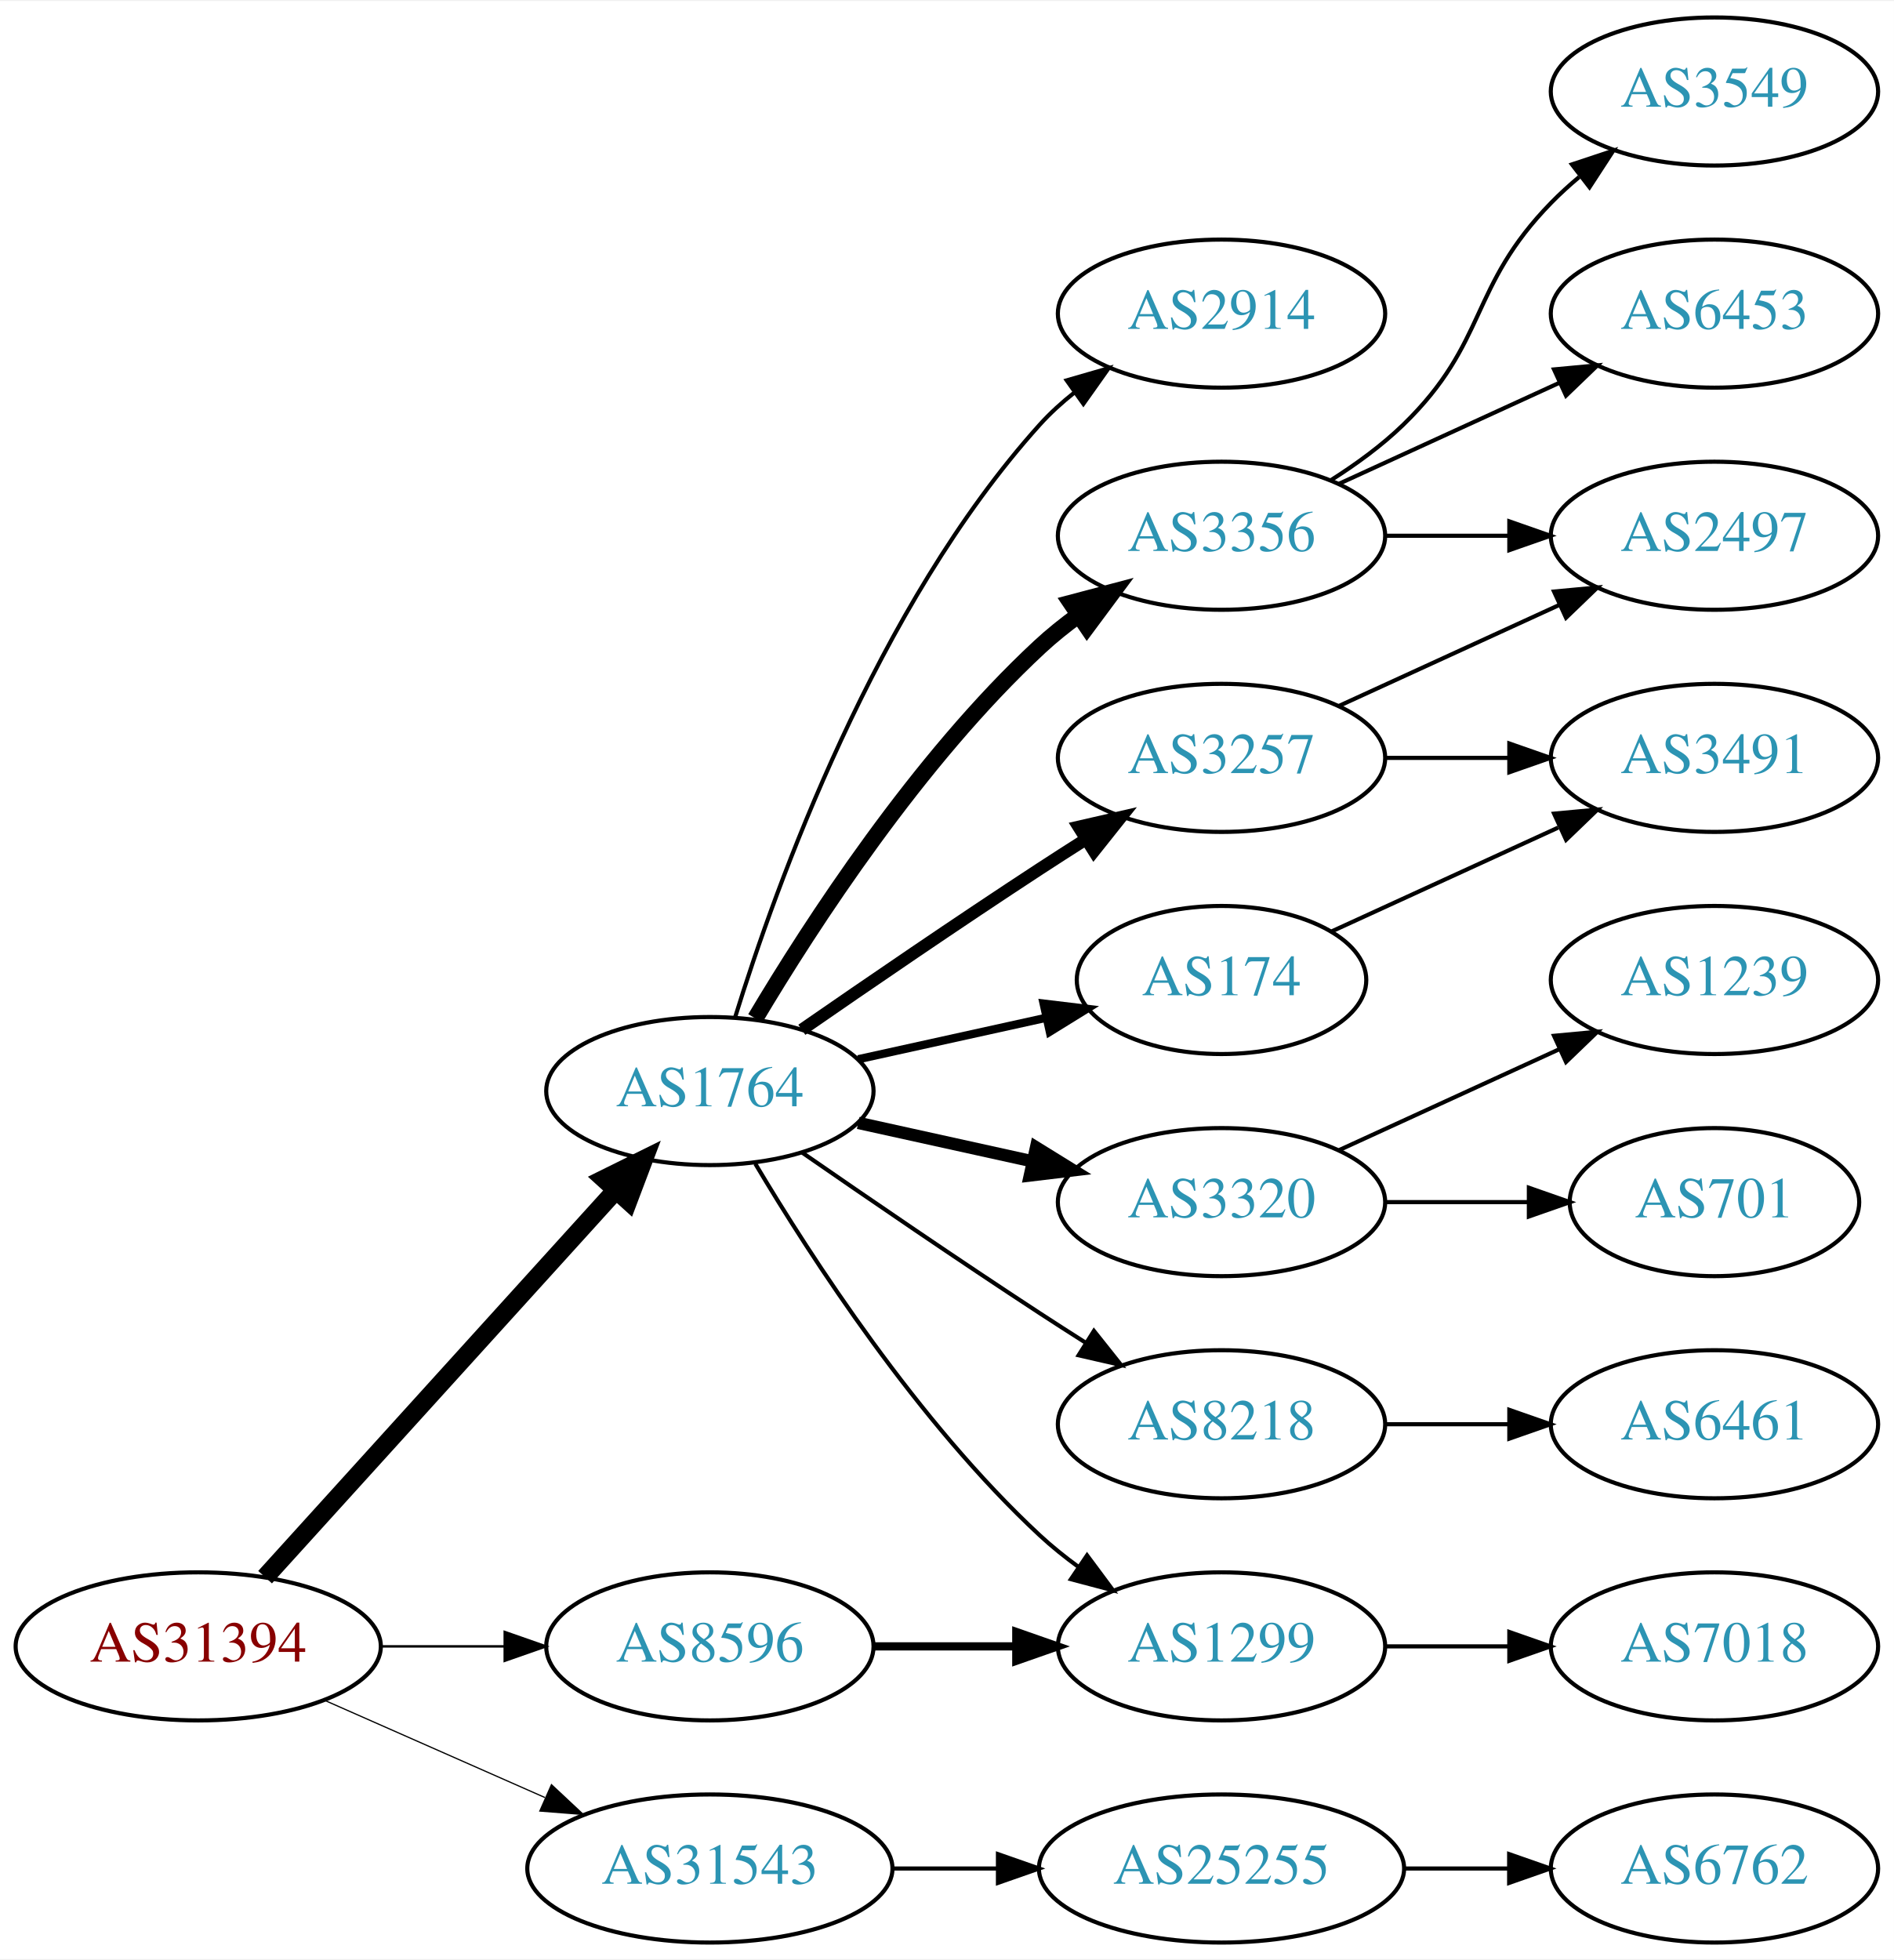
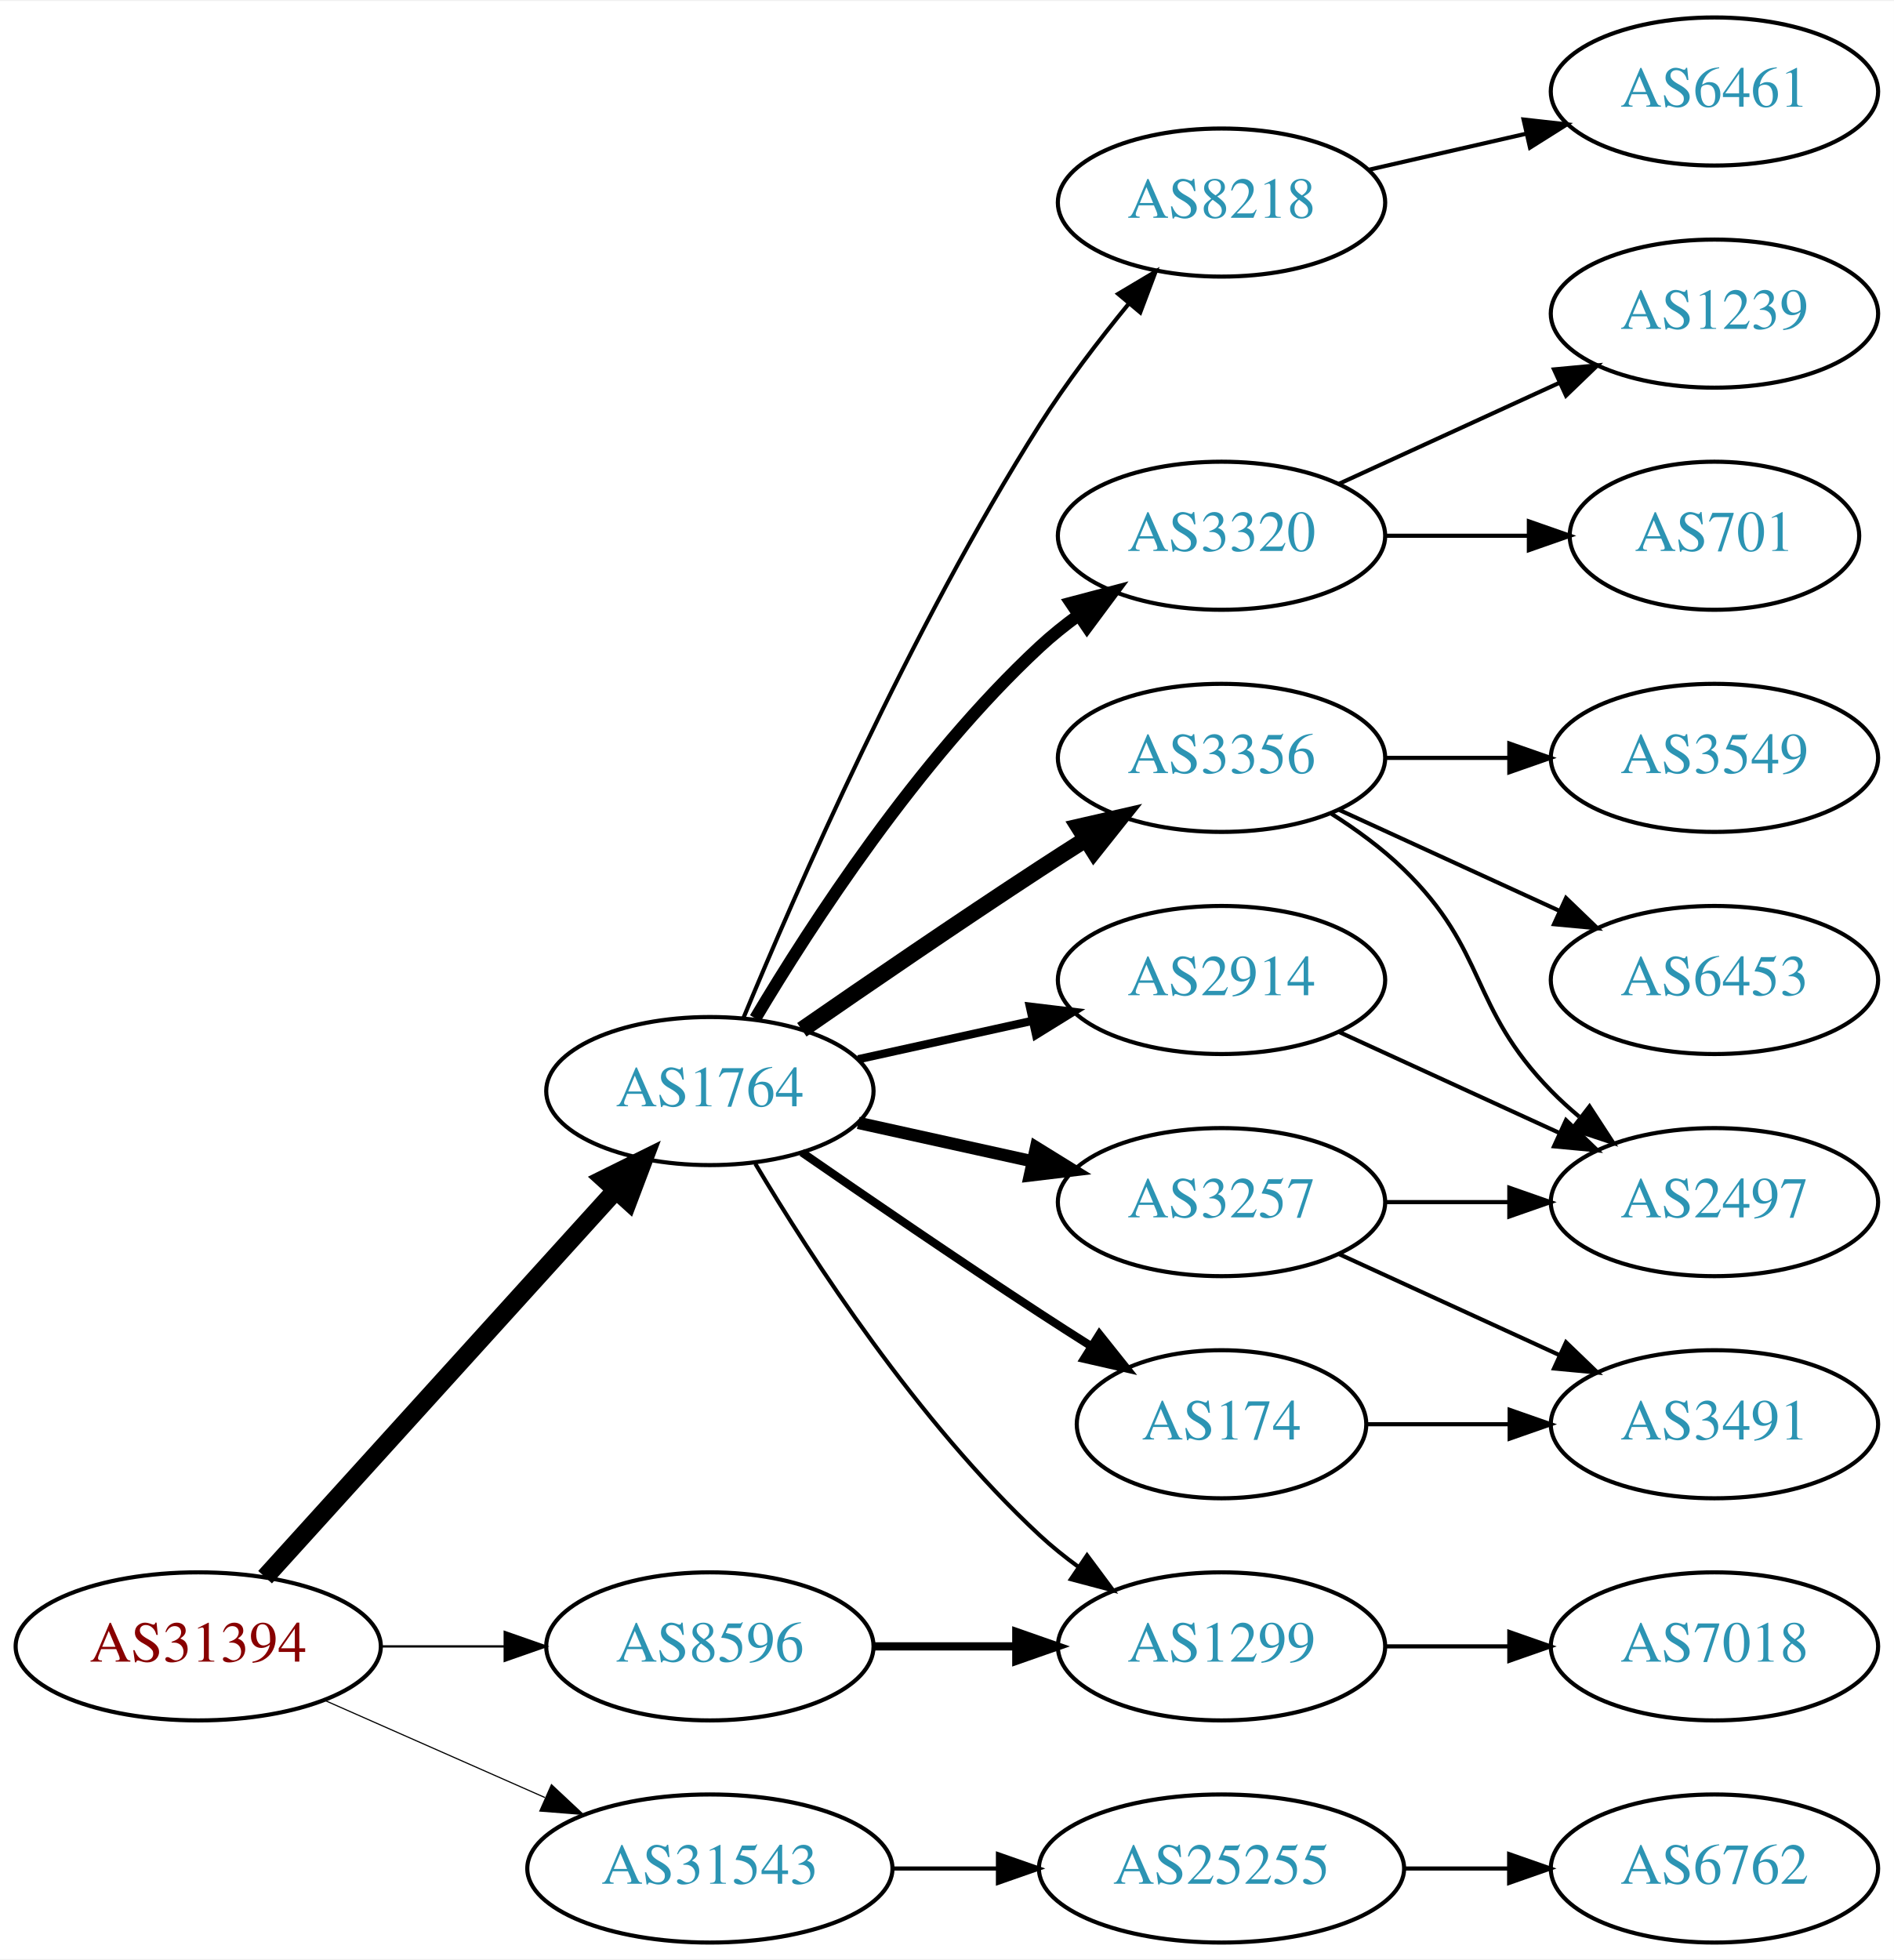
<svg xmlns="http://www.w3.org/2000/svg" xmlns:xlink="http://www.w3.org/1999/xlink" width="460pt" height="476pt" viewBox="0.00 0.00 460.47 476.00">
  <g id="graph0" class="graph" transform="scale(1 1) rotate(0) translate(4 472)">
    <polygon fill="white" stroke="none" points="-4,4 -4,-472 456.469,-472 456.469,4 -4,4" />
    <g id="node1" class="node">
      <g id="a_node1">
        <a xlink:href="/asn/31394" xlink:title="AS31394 ~ NEMOX-NET-AS [AT]">
          <ellipse fill="#ffffff" stroke="black" cx="44.196" cy="-72" rx="44.393" ry="18" />
          <text text-anchor="middle" x="44.196" y="-68.3" font-family="Times,serif" font-size="14.00" fill="#880000">AS31394</text>
        </a>
      </g>
    </g>
    <g id="node2" class="node">
      <g id="a_node2">
        <a xlink:href="/asn/1764" xlink:title="AS1764 ~ NEXTLAYER-AS [AT]">
          <ellipse fill="#ffffff" stroke="black" cx="168.588" cy="-207" rx="39.794" ry="18" />
          <text text-anchor="middle" x="168.588" y="-203.3" font-family="Times,serif" font-size="14.00" fill="#2c94b3">AS1764</text>
        </a>
      </g>
    </g>
    <g id="edge1" class="edge">
      <path fill="none" stroke="black" stroke-width="4.5" d="M60.45,-88.825C81.913,-112.499 121.144,-155.771 145.711,-182.87" />
      <polygon fill="black" stroke="black" stroke-width="4.5" points="142.893,-185.623 152.527,-190.387 148.727,-180.334 142.893,-185.623" />
    </g>
    <g id="node3" class="node">
      <g id="a_node3">
        <a xlink:href="/asn/8596" xlink:title="AS8596 ~ hotze.com GmbH [AT]">
          <ellipse fill="#ffffff" stroke="black" cx="168.588" cy="-72" rx="39.794" ry="18" />
          <text text-anchor="middle" x="168.588" y="-68.3" font-family="Times,serif" font-size="14.00" fill="#2c94b3">AS8596</text>
        </a>
      </g>
    </g>
    <g id="edge2" class="edge">
-       <path fill="none" stroke="black" stroke-width="0.6" d="M88.692,-72C98.381,-72 108.717,-72 118.61,-72" />
-       <polygon fill="black" stroke="black" stroke-width="0.6" points="118.713,-75.5 128.713,-72 118.713,-68.5 118.713,-75.5" />
+       <path fill="none" stroke="black" stroke-width="0.562" d="M88.692,-72C98.381,-72 108.717,-72 118.61,-72" />
+       <polygon fill="black" stroke="black" stroke-width="0.562" points="118.713,-75.5 128.713,-72 118.713,-68.5 118.713,-75.5" />
    </g>
    <g id="node4" class="node">
      <g id="a_node4">
        <a xlink:href="/asn/31543" xlink:title="AS31543 ~ myNET gmbh [AT]">
          <ellipse fill="#ffffff" stroke="black" cx="168.588" cy="-18" rx="44.393" ry="18" />
          <text text-anchor="middle" x="168.588" y="-14.3" font-family="Times,serif" font-size="14.00" fill="#2c94b3">AS31543</text>
        </a>
      </g>
    </g>
    <g id="edge3" class="edge">
-       <path fill="none" stroke="black" stroke-width="0.3" d="M74.824,-58.928C90.941,-51.817 111.081,-42.931 128.473,-35.258" />
-       <polygon fill="black" stroke="black" stroke-width="0.3" points="130.073,-38.377 137.809,-31.139 127.247,-31.973 130.073,-38.377" />
+       <path fill="none" stroke="black" stroke-width="0.281" d="M74.824,-58.928C90.941,-51.817 111.081,-42.931 128.473,-35.258" />
+       <polygon fill="black" stroke="black" stroke-width="0.281" points="130.073,-38.377 137.809,-31.139 127.247,-31.973 130.073,-38.377" />
    </g>
    <g id="node5" class="node">
      <g id="a_node5">
-         <a xlink:href="/asn/3356" xlink:title="AS3356 ~ Level 3 Parent, LLC [US]">
-           <ellipse fill="#ffffff" stroke="black" cx="292.98" cy="-342" rx="39.794" ry="18" />
-           <text text-anchor="middle" x="292.98" y="-338.3" font-family="Times,serif" font-size="14.00" fill="#2c94b3">AS3356</text>
+         <a xlink:href="/asn/2914" xlink:title="AS2914 ~ NTT America, Inc. [US]">
+           <ellipse fill="#ffffff" stroke="black" cx="292.98" cy="-234" rx="39.794" ry="18" />
+           <text text-anchor="middle" x="292.98" y="-230.3" font-family="Times,serif" font-size="14.00" fill="#2c94b3">AS2914</text>
        </a>
      </g>
    </g>
    <g id="edge4" class="edge">
-       <path fill="none" stroke="black" stroke-width="4" d="M179.634,-224.671C193.205,-247.472 219.137,-287.472 248.784,-315 251.691,-317.699 254.904,-320.28 258.228,-322.703" />
-       <polygon fill="black" stroke="black" stroke-width="4" points="256.363,-325.667 266.606,-328.375 260.287,-319.87 256.363,-325.667" />
+       <path fill="none" stroke="black" stroke-width="2" d="M204.661,-214.737C217.848,-217.646 233.028,-220.995 246.994,-224.076" />
+       <polygon fill="black" stroke="black" stroke-width="2" points="246.383,-227.525 256.903,-226.262 247.891,-220.69 246.383,-227.525" />
    </g>
    <g id="node6" class="node">
      <g id="a_node6">
        <a xlink:href="/asn/3257" xlink:title="AS3257 ~ GTT [DE]">
-           <ellipse fill="#ffffff" stroke="black" cx="292.98" cy="-288" rx="39.794" ry="18" />
-           <text text-anchor="middle" x="292.98" y="-284.3" font-family="Times,serif" font-size="14.00" fill="#2c94b3">AS3257</text>
+           <ellipse fill="#ffffff" stroke="black" cx="292.98" cy="-180" rx="39.794" ry="18" />
+           <text text-anchor="middle" x="292.98" y="-176.3" font-family="Times,serif" font-size="14.00" fill="#2c94b3">AS3257</text>
        </a>
      </g>
    </g>
    <g id="edge5" class="edge">
-       <path fill="none" stroke="black" stroke-width="3" d="M190.945,-221.901C206.796,-232.877 228.999,-248.079 248.784,-261 252.366,-263.339 256.137,-265.759 259.897,-268.144" />
-       <polygon fill="black" stroke="black" stroke-width="3" points="258.23,-271.231 268.558,-273.596 261.959,-265.307 258.23,-271.231" />
+       <path fill="none" stroke="black" stroke-width="3" d="M204.661,-199.263C217.848,-196.354 233.028,-193.005 246.994,-189.924" />
+       <polygon fill="black" stroke="black" stroke-width="3" points="247.891,-193.31 256.903,-187.738 246.383,-186.475 247.891,-193.31" />
    </g>
    <g id="node7" class="node">
      <g id="a_node7">
-         <a xlink:href="/asn/3320" xlink:title="AS3320 ~ DTAG [DE]">
-           <ellipse fill="#ffffff" stroke="black" cx="292.98" cy="-180" rx="39.794" ry="18" />
-           <text text-anchor="middle" x="292.98" y="-176.3" font-family="Times,serif" font-size="14.00" fill="#2c94b3">AS3320</text>
+         <a xlink:href="/asn/174" xlink:title="AS174 ~ Cogent Communications [US]">
+           <ellipse fill="#ffffff" stroke="black" cx="292.98" cy="-126" rx="35.194" ry="18" />
+           <text text-anchor="middle" x="292.98" y="-122.3" font-family="Times,serif" font-size="14.00" fill="#2c94b3">AS174</text>
        </a>
      </g>
    </g>
    <g id="edge6" class="edge">
-       <path fill="none" stroke="black" stroke-width="3" d="M204.661,-199.263C217.848,-196.354 233.028,-193.005 246.994,-189.924" />
-       <polygon fill="black" stroke="black" stroke-width="3" points="247.891,-193.31 256.903,-187.738 246.383,-186.475 247.891,-193.31" />
+       <path fill="none" stroke="black" stroke-width="2" d="M190.945,-192.099C206.796,-181.123 228.999,-165.921 248.784,-153 252.829,-150.358 257.114,-147.615 261.354,-144.933" />
+       <polygon fill="black" stroke="black" stroke-width="2" points="263.291,-147.85 269.898,-139.568 259.568,-141.921 263.291,-147.85" />
    </g>
    <g id="node8" class="node">
      <g id="a_node8">
-         <a xlink:href="/asn/8218" xlink:title="AS8218 ~ legacy Neotelecoms [FR]">
-           <ellipse fill="#ffffff" stroke="black" cx="292.98" cy="-126" rx="39.794" ry="18" />
-           <text text-anchor="middle" x="292.98" y="-122.3" font-family="Times,serif" font-size="14.00" fill="#2c94b3">AS8218</text>
+         <a xlink:href="/asn/3320" xlink:title="AS3320 ~ DTAG [DE]">
+           <ellipse fill="#ffffff" stroke="black" cx="292.98" cy="-342" rx="39.794" ry="18" />
+           <text text-anchor="middle" x="292.98" y="-338.3" font-family="Times,serif" font-size="14.00" fill="#2c94b3">AS3320</text>
        </a>
      </g>
    </g>
    <g id="edge7" class="edge">
-       <path fill="none" stroke="black" d="M190.945,-192.099C206.796,-181.123 228.999,-165.921 248.784,-153 252.366,-150.661 256.137,-148.241 259.897,-145.856" />
-       <polygon fill="black" stroke="black" points="261.959,-148.693 268.558,-140.404 258.23,-142.769 261.959,-148.693" />
+       <path fill="none" stroke="black" stroke-width="3" d="M179.634,-224.671C193.205,-247.472 219.137,-287.472 248.784,-315 251.691,-317.699 254.904,-320.28 258.228,-322.703" />
+       <polygon fill="black" stroke="black" stroke-width="3" points="256.363,-325.667 266.606,-328.375 260.287,-319.87 256.363,-325.667" />
    </g>
    <g id="node9" class="node">
      <g id="a_node9">
        <a xlink:href="/asn/1299" xlink:title="AS1299 ~ Telia Carrier [EU]">
          <ellipse fill="#ffffff" stroke="black" cx="292.98" cy="-72" rx="39.794" ry="18" />
          <text text-anchor="middle" x="292.98" y="-68.3" font-family="Times,serif" font-size="14.00" fill="#2c94b3">AS1299</text>
        </a>
      </g>
    </g>
    <g id="edge8" class="edge">
      <path fill="none" stroke="black" d="M179.634,-189.329C193.205,-166.528 219.137,-126.528 248.784,-99 251.691,-96.302 254.904,-93.72 258.228,-91.297" />
      <polygon fill="black" stroke="black" points="260.287,-94.13 266.606,-85.625 256.363,-88.333 260.287,-94.13" />
    </g>
    <g id="node10" class="node">
      <g id="a_node10">
-         <a xlink:href="/asn/2914" xlink:title="AS2914 ~ NTT America, Inc. [US]">
-           <ellipse fill="#ffffff" stroke="black" cx="292.98" cy="-396" rx="39.794" ry="18" />
-           <text text-anchor="middle" x="292.98" y="-392.3" font-family="Times,serif" font-size="14.00" fill="#2c94b3">AS2914</text>
+         <a xlink:href="/asn/3356" xlink:title="AS3356 ~ Level 3 Parent, LLC [US]">
+           <ellipse fill="#ffffff" stroke="black" cx="292.98" cy="-288" rx="39.794" ry="18" />
+           <text text-anchor="middle" x="292.98" y="-284.3" font-family="Times,serif" font-size="14.00" fill="#2c94b3">AS3356</text>
        </a>
      </g>
    </g>
    <g id="edge9" class="edge">
-       <path fill="none" stroke="black" d="M174.726,-224.94C184.629,-256.979 208.966,-324.812 248.784,-369 251.3,-371.792 254.172,-374.401 257.211,-376.812" />
-       <polygon fill="black" stroke="black" points="255.34,-379.776 265.519,-382.715 259.394,-374.07 255.34,-379.776" />
+       <path fill="none" stroke="black" stroke-width="4" d="M190.945,-221.901C206.796,-232.877 228.999,-248.079 248.784,-261 252.366,-263.339 256.137,-265.759 259.897,-268.144" />
+       <polygon fill="black" stroke="black" stroke-width="4" points="258.23,-271.231 268.558,-273.596 261.959,-265.307 258.23,-271.231" />
    </g>
    <g id="node11" class="node">
      <g id="a_node11">
-         <a xlink:href="/asn/174" xlink:title="AS174 ~ Cogent Communications [US]">
-           <ellipse fill="#ffffff" stroke="black" cx="292.98" cy="-234" rx="35.194" ry="18" />
-           <text text-anchor="middle" x="292.98" y="-230.3" font-family="Times,serif" font-size="14.00" fill="#2c94b3">AS174</text>
+         <a xlink:href="/asn/8218" xlink:title="AS8218 ~ legacy Neotelecoms [FR]">
+           <ellipse fill="#ffffff" stroke="black" cx="292.98" cy="-423" rx="39.794" ry="18" />
+           <text text-anchor="middle" x="292.98" y="-419.3" font-family="Times,serif" font-size="14.00" fill="#2c94b3">AS8218</text>
        </a>
      </g>
    </g>
    <g id="edge10" class="edge">
-       <path fill="none" stroke="black" stroke-width="2" d="M204.661,-214.737C218.894,-217.877 235.449,-221.529 250.293,-224.804" />
-       <polygon fill="black" stroke="black" stroke-width="2" points="249.728,-228.263 260.247,-227 251.236,-221.428 249.728,-228.263" />
-     </g>
-     <g id="edge20" class="edge">
+       <path fill="none" stroke="black" d="M176.716,-224.694C189.341,-255.22 217.287,-319.282 248.784,-369 255.179,-379.094 263.131,-389.502 270.462,-398.453" />
+       <polygon fill="black" stroke="black" points="267.856,-400.793 276.959,-406.214 273.224,-396.299 267.856,-400.793" />
+     </g>
+     <g id="edge21" class="edge">
      <path fill="none" stroke="black" stroke-width="2" d="M208.314,-72C219.252,-72 231.303,-72 242.769,-72" />
      <polygon fill="black" stroke="black" stroke-width="2" points="243.087,-75.5 253.087,-72 243.087,-68.5 243.087,-75.5" />
    </g>
    <g id="node20" class="node">
      <g id="a_node20">
        <a xlink:href="/asn/25255" xlink:title="AS25255 ~ ==&gt; TELE2 AUSTRIA &lt;== [AT]">
          <ellipse fill="#ffffff" stroke="black" cx="292.98" cy="-18" rx="44.393" ry="18" />
          <text text-anchor="middle" x="292.98" y="-14.3" font-family="Times,serif" font-size="14.00" fill="#2c94b3">AS25255</text>
        </a>
      </g>
    </g>
-     <g id="edge22" class="edge">
+     <g id="edge23" class="edge">
      <path fill="none" stroke="black" d="M213.084,-18C221.29,-18 229.961,-18 238.434,-18" />
      <polygon fill="black" stroke="black" points="238.625,-21.5 248.625,-18 238.625,-14.5 238.625,-21.5" />
    </g>
    <g id="node12" class="node">
      <g id="a_node12">
        <a xlink:href="/asn/2497" xlink:title="AS2497 ~ Internet Initiative Japan Inc. [JP]">
-           <ellipse fill="#ffffff" stroke="black" cx="412.823" cy="-342" rx="39.794" ry="18" />
-           <text text-anchor="middle" x="412.823" y="-338.3" font-family="Times,serif" font-size="14.00" fill="#2c94b3">AS2497</text>
+           <ellipse fill="#ffffff" stroke="black" cx="412.823" cy="-180" rx="39.794" ry="18" />
+           <text text-anchor="middle" x="412.823" y="-176.3" font-family="Times,serif" font-size="14.00" fill="#2c94b3">AS2497</text>
        </a>
      </g>
    </g>
    <g id="edge11" class="edge">
-       <path fill="none" stroke="black" d="M332.893,-342C342.446,-342 352.796,-342 362.759,-342" />
-       <polygon fill="black" stroke="black" points="362.951,-345.5 372.951,-342 362.951,-338.5 362.951,-345.5" />
+       <path fill="none" stroke="black" d="M321.609,-221.339C337.566,-214.027 357.837,-204.739 375.119,-196.819" />
+       <polygon fill="black" stroke="black" points="376.734,-199.929 384.367,-192.581 373.818,-193.565 376.734,-199.929" />
+     </g>
+     <g id="edge12" class="edge">
+       <path fill="none" stroke="black" d="M332.893,-180C342.446,-180 352.796,-180 362.759,-180" />
+       <polygon fill="black" stroke="black" points="362.951,-183.5 372.951,-180 362.951,-176.5 362.951,-183.5" />
    </g>
    <g id="node13" class="node">
      <g id="a_node13">
-         <a xlink:href="/asn/3549" xlink:title="AS3549 ~ Level 3 Parent, LLC [US]">
-           <ellipse fill="#ffffff" stroke="black" cx="412.823" cy="-450" rx="39.794" ry="18" />
-           <text text-anchor="middle" x="412.823" y="-446.3" font-family="Times,serif" font-size="14.00" fill="#2c94b3">AS3549</text>
-         </a>
-       </g>
-     </g>
-     <g id="edge12" class="edge">
-       <path fill="none" stroke="black" d="M319.509,-355.462C325.672,-359.362 331.974,-363.948 337.176,-369 357.87,-389.094 353.004,-402.383 373.176,-423 375.269,-425.139 377.553,-427.218 379.929,-429.21" />
-       <polygon fill="black" stroke="black" points="378.173,-432.275 388.229,-435.611 382.448,-426.732 378.173,-432.275" />
+         <a xlink:href="/asn/3491" xlink:title="AS3491 ~ PCCW Global, Inc. [US]">
+           <ellipse fill="#ffffff" stroke="black" cx="412.823" cy="-126" rx="39.794" ry="18" />
+           <text text-anchor="middle" x="412.823" y="-122.3" font-family="Times,serif" font-size="14.00" fill="#2c94b3">AS3491</text>
+         </a>
+       </g>
+     </g>
+     <g id="edge13" class="edge">
+       <path fill="none" stroke="black" d="M321.609,-167.339C337.566,-160.027 357.837,-150.739 375.119,-142.819" />
+       <polygon fill="black" stroke="black" points="376.734,-145.929 384.367,-138.581 373.818,-139.565 376.734,-145.929" />
+     </g>
+     <g id="edge16" class="edge">
+       <path fill="none" stroke="black" d="M328.382,-126C339.206,-126 351.374,-126 363.001,-126" />
+       <polygon fill="black" stroke="black" points="363.032,-129.5 373.032,-126 363.032,-122.5 363.032,-129.5" />
    </g>
    <g id="node14" class="node">
      <g id="a_node14">
-         <a xlink:href="/asn/6453" xlink:title="AS6453 ~ TATA COMMUNICATIONS (AMERICA) INC [US]">
+         <a xlink:href="/asn/701" xlink:title="AS701 ~ UUNET [US]">
+           <ellipse fill="#ffffff" stroke="black" cx="412.823" cy="-342" rx="35.194" ry="18" />
+           <text text-anchor="middle" x="412.823" y="-338.3" font-family="Times,serif" font-size="14.00" fill="#2c94b3">AS701</text>
+         </a>
+       </g>
+     </g>
+     <g id="edge14" class="edge">
+       <path fill="none" stroke="black" d="M332.893,-342C343.98,-342 356.139,-342 367.522,-342" />
+       <polygon fill="black" stroke="black" points="367.703,-345.5 377.703,-342 367.703,-338.5 367.703,-345.5" />
+     </g>
+     <g id="node15" class="node">
+       <g id="a_node15">
+         <a xlink:href="/asn/1239" xlink:title="AS1239 ~ Sprint [US]">
          <ellipse fill="#ffffff" stroke="black" cx="412.823" cy="-396" rx="39.794" ry="18" />
-           <text text-anchor="middle" x="412.823" y="-392.3" font-family="Times,serif" font-size="14.00" fill="#2c94b3">AS6453</text>
-         </a>
-       </g>
-     </g>
-     <g id="edge13" class="edge">
+           <text text-anchor="middle" x="412.823" y="-392.3" font-family="Times,serif" font-size="14.00" fill="#2c94b3">AS1239</text>
+         </a>
+       </g>
+     </g>
+     <g id="edge15" class="edge">
      <path fill="none" stroke="black" d="M321.609,-354.661C337.566,-361.973 357.837,-371.261 375.119,-379.181" />
      <polygon fill="black" stroke="black" points="373.818,-382.435 384.367,-383.419 376.734,-376.071 373.818,-382.435" />
-     </g>
-     <g id="edge14" class="edge">
-       <path fill="none" stroke="black" d="M321.609,-300.661C337.566,-307.973 357.837,-317.261 375.119,-325.181" />
-       <polygon fill="black" stroke="black" points="373.818,-328.435 384.367,-329.419 376.734,-322.071 373.818,-328.435" />
-     </g>
-     <g id="node15" class="node">
-       <g id="a_node15">
-         <a xlink:href="/asn/3491" xlink:title="AS3491 ~ PCCW Global, Inc. [US]">
-           <ellipse fill="#ffffff" stroke="black" cx="412.823" cy="-288" rx="39.794" ry="18" />
-           <text text-anchor="middle" x="412.823" y="-284.3" font-family="Times,serif" font-size="14.00" fill="#2c94b3">AS3491</text>
-         </a>
-       </g>
-     </g>
-     <g id="edge15" class="edge">
-       <path fill="none" stroke="black" d="M332.893,-288C342.446,-288 352.796,-288 362.759,-288" />
-       <polygon fill="black" stroke="black" points="362.951,-291.5 372.951,-288 362.951,-284.5 362.951,-291.5" />
-     </g>
-     <g id="node16" class="node">
-       <g id="a_node16">
-         <a xlink:href="/asn/701" xlink:title="AS701 ~ UUNET [US]">
-           <ellipse fill="#ffffff" stroke="black" cx="412.823" cy="-180" rx="35.194" ry="18" />
-           <text text-anchor="middle" x="412.823" y="-176.3" font-family="Times,serif" font-size="14.00" fill="#2c94b3">AS701</text>
-         </a>
-       </g>
-     </g>
-     <g id="edge16" class="edge">
-       <path fill="none" stroke="black" d="M332.893,-180C343.98,-180 356.139,-180 367.522,-180" />
-       <polygon fill="black" stroke="black" points="367.703,-183.5 377.703,-180 367.703,-176.5 367.703,-183.5" />
-     </g>
-     <g id="node17" class="node">
-       <g id="a_node17">
-         <a xlink:href="/asn/1239" xlink:title="AS1239 ~ Sprint [US]">
-           <ellipse fill="#ffffff" stroke="black" cx="412.823" cy="-234" rx="39.794" ry="18" />
-           <text text-anchor="middle" x="412.823" y="-230.3" font-family="Times,serif" font-size="14.00" fill="#2c94b3">AS1239</text>
-         </a>
-       </g>
-     </g>
-     <g id="edge17" class="edge">
-       <path fill="none" stroke="black" d="M321.609,-192.661C337.566,-199.973 357.837,-209.261 375.119,-217.181" />
-       <polygon fill="black" stroke="black" points="373.818,-220.435 384.367,-221.419 376.734,-214.071 373.818,-220.435" />
-     </g>
-     <g id="node18" class="node">
-       <g id="a_node18">
-         <a xlink:href="/asn/6461" xlink:title="AS6461 ~ Zayo Bandwidth [US]">
-           <ellipse fill="#ffffff" stroke="black" cx="412.823" cy="-126" rx="39.794" ry="18" />
-           <text text-anchor="middle" x="412.823" y="-122.3" font-family="Times,serif" font-size="14.00" fill="#2c94b3">AS6461</text>
-         </a>
-       </g>
-     </g>
-     <g id="edge18" class="edge">
-       <path fill="none" stroke="black" d="M332.893,-126C342.446,-126 352.796,-126 362.759,-126" />
-       <polygon fill="black" stroke="black" points="362.951,-129.5 372.951,-126 362.951,-122.5 362.951,-129.5" />
    </g>
    <g id="node19" class="node">
      <g id="a_node19">
        <a xlink:href="/asn/7018" xlink:title="AS7018 ~ AT&amp;T Services, Inc. [US]">
          <ellipse fill="#ffffff" stroke="black" cx="412.823" cy="-72" rx="39.794" ry="18" />
          <text text-anchor="middle" x="412.823" y="-68.3" font-family="Times,serif" font-size="14.00" fill="#2c94b3">AS7018</text>
        </a>
      </g>
    </g>
-     <g id="edge21" class="edge">
+     <g id="edge22" class="edge">
      <path fill="none" stroke="black" d="M332.893,-72C342.446,-72 352.796,-72 362.759,-72" />
      <polygon fill="black" stroke="black" points="362.951,-75.5 372.951,-72 362.951,-68.5 362.951,-75.5" />
    </g>
+     <g id="edge17" class="edge">
+       <path fill="none" stroke="black" d="M319.509,-274.538C325.672,-270.638 331.974,-266.052 337.176,-261 357.87,-240.906 353.004,-227.617 373.176,-207 375.269,-204.861 377.553,-202.782 379.929,-200.79" />
+       <polygon fill="black" stroke="black" points="382.448,-203.268 388.229,-194.389 378.173,-197.725 382.448,-203.268" />
+     </g>
+     <g id="node16" class="node">
+       <g id="a_node16">
+         <a xlink:href="/asn/6453" xlink:title="AS6453 ~ TATA COMMUNICATIONS (AMERICA) INC [US]">
+           <ellipse fill="#ffffff" stroke="black" cx="412.823" cy="-234" rx="39.794" ry="18" />
+           <text text-anchor="middle" x="412.823" y="-230.3" font-family="Times,serif" font-size="14.00" fill="#2c94b3">AS6453</text>
+         </a>
+       </g>
+     </g>
+     <g id="edge18" class="edge">
+       <path fill="none" stroke="black" d="M321.609,-275.339C337.566,-268.027 357.837,-258.739 375.119,-250.819" />
+       <polygon fill="black" stroke="black" points="376.734,-253.929 384.367,-246.581 373.818,-247.565 376.734,-253.929" />
+     </g>
+     <g id="node17" class="node">
+       <g id="a_node17">
+         <a xlink:href="/asn/3549" xlink:title="AS3549 ~ Level 3 Parent, LLC [US]">
+           <ellipse fill="#ffffff" stroke="black" cx="412.823" cy="-288" rx="39.794" ry="18" />
+           <text text-anchor="middle" x="412.823" y="-284.3" font-family="Times,serif" font-size="14.00" fill="#2c94b3">AS3549</text>
+         </a>
+       </g>
+     </g>
    <g id="edge19" class="edge">
-       <path fill="none" stroke="black" d="M319.841,-245.851C335.962,-253.238 356.964,-262.862 374.83,-271.048" />
-       <polygon fill="black" stroke="black" points="373.832,-274.441 384.381,-275.425 376.748,-268.077 373.832,-274.441" />
+       <path fill="none" stroke="black" d="M332.893,-288C342.446,-288 352.796,-288 362.759,-288" />
+       <polygon fill="black" stroke="black" points="362.951,-291.5 372.951,-288 362.951,-284.5 362.951,-291.5" />
+     </g>
+     <g id="node18" class="node">
+       <g id="a_node18">
+         <a xlink:href="/asn/6461" xlink:title="AS6461 ~ Zayo Bandwidth [US]">
+           <ellipse fill="#ffffff" stroke="black" cx="412.823" cy="-450" rx="39.794" ry="18" />
+           <text text-anchor="middle" x="412.823" y="-446.3" font-family="Times,serif" font-size="14.00" fill="#2c94b3">AS6461</text>
+         </a>
+       </g>
+     </g>
+     <g id="edge20" class="edge">
+       <path fill="none" stroke="black" d="M328.7,-430.955C340.7,-433.704 354.32,-436.825 367.013,-439.733" />
+       <polygon fill="black" stroke="black" points="366.415,-443.187 376.945,-442.009 367.979,-436.364 366.415,-443.187" />
    </g>
    <g id="node21" class="node">
      <g id="a_node21">
        <a xlink:href="/asn/6762" xlink:title="AS6762 ~ TELECOM ITALIA SPARKLE S.p.A. [IT]">
          <ellipse fill="#ffffff" stroke="black" cx="412.823" cy="-18" rx="39.794" ry="18" />
          <text text-anchor="middle" x="412.823" y="-14.3" font-family="Times,serif" font-size="14.00" fill="#2c94b3">AS6762</text>
        </a>
      </g>
    </g>
-     <g id="edge23" class="edge">
+     <g id="edge24" class="edge">
      <path fill="none" stroke="black" d="M337.191,-18C345.504,-18 354.267,-18 362.749,-18" />
      <polygon fill="black" stroke="black" points="362.908,-21.5 372.908,-18 362.908,-14.5 362.908,-21.5" />
    </g>
  </g>
</svg>
